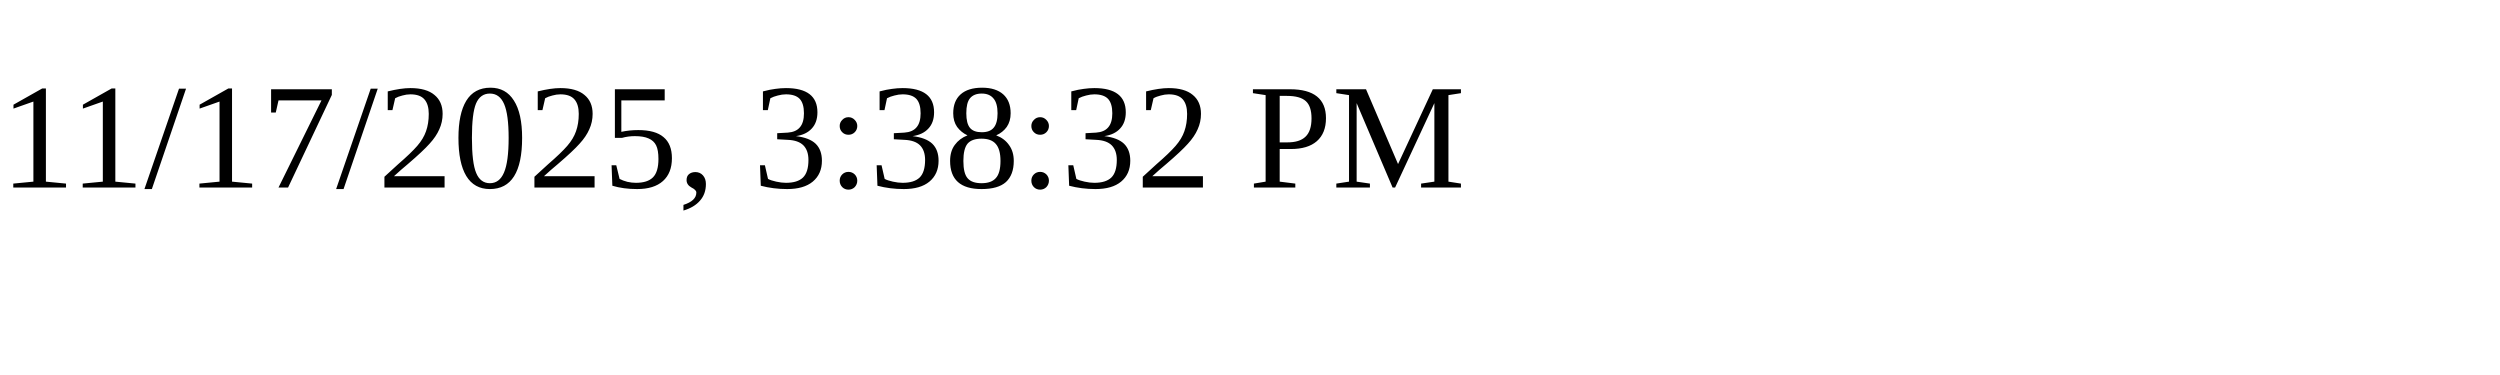
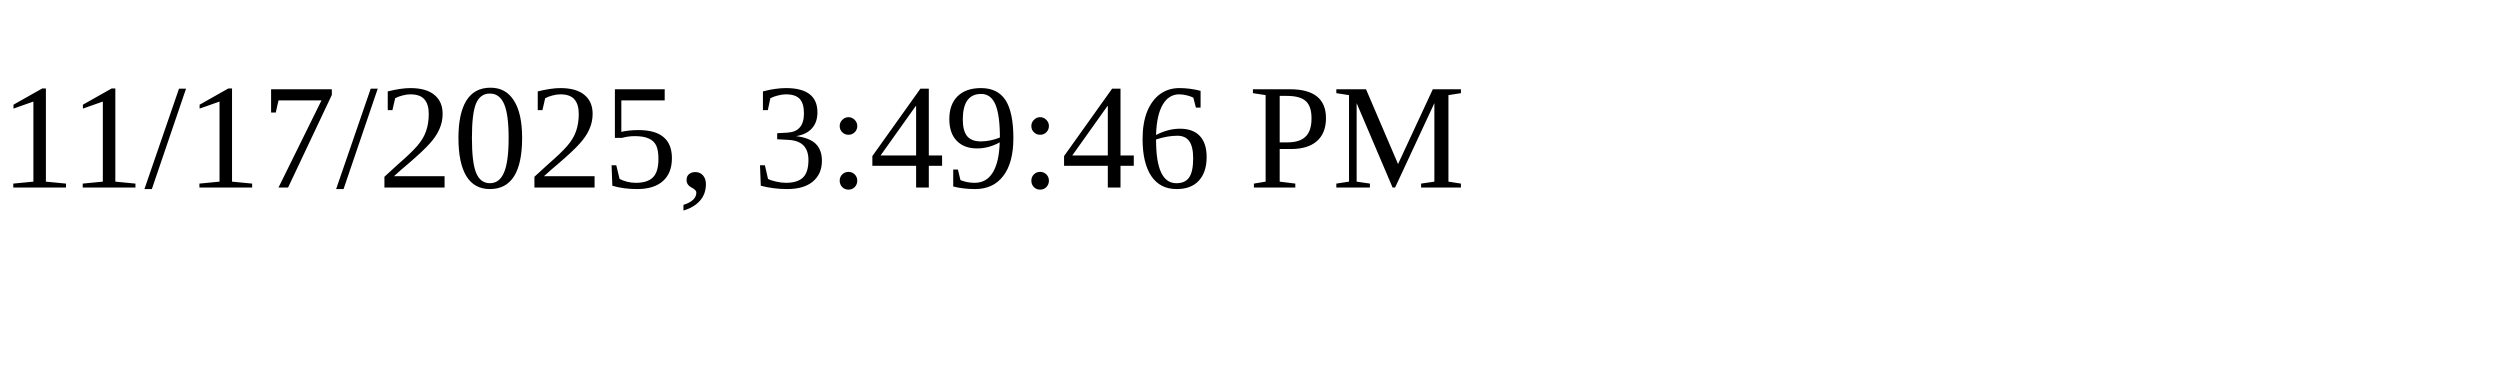
<svg xmlns="http://www.w3.org/2000/svg" height="30" width="200">
-   <text x="0" y="15">11/17/2025, 3:38:32 PM</text>
+   <text x="0" y="15">11/17/2025, 3:49:46 PM</text>
</svg>
